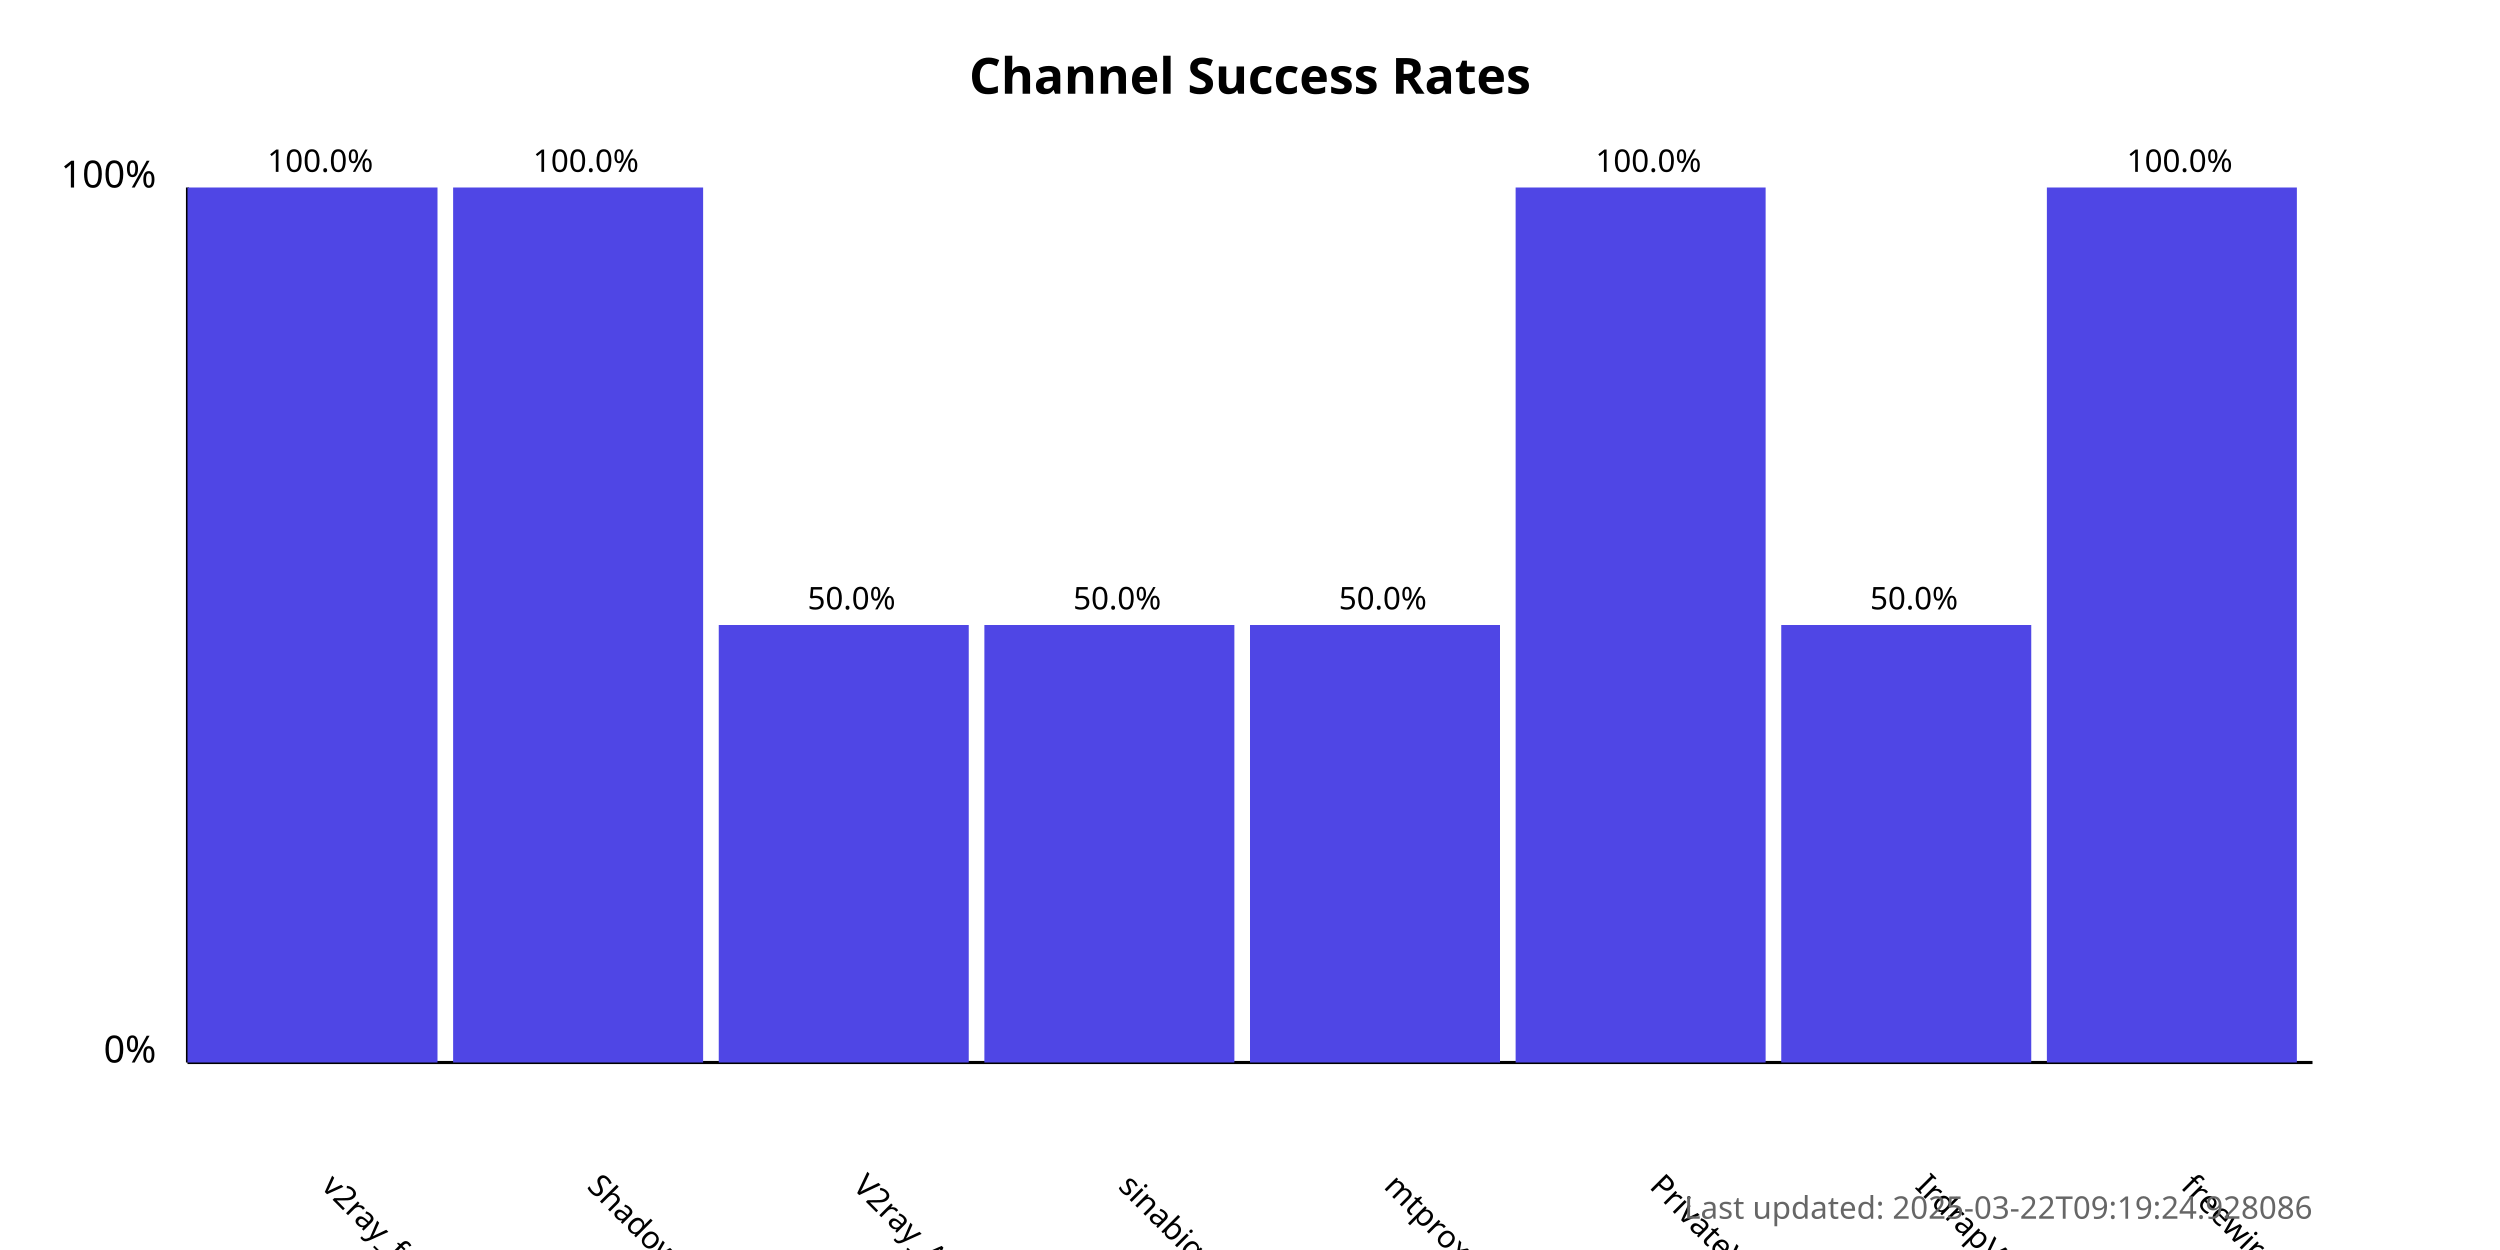
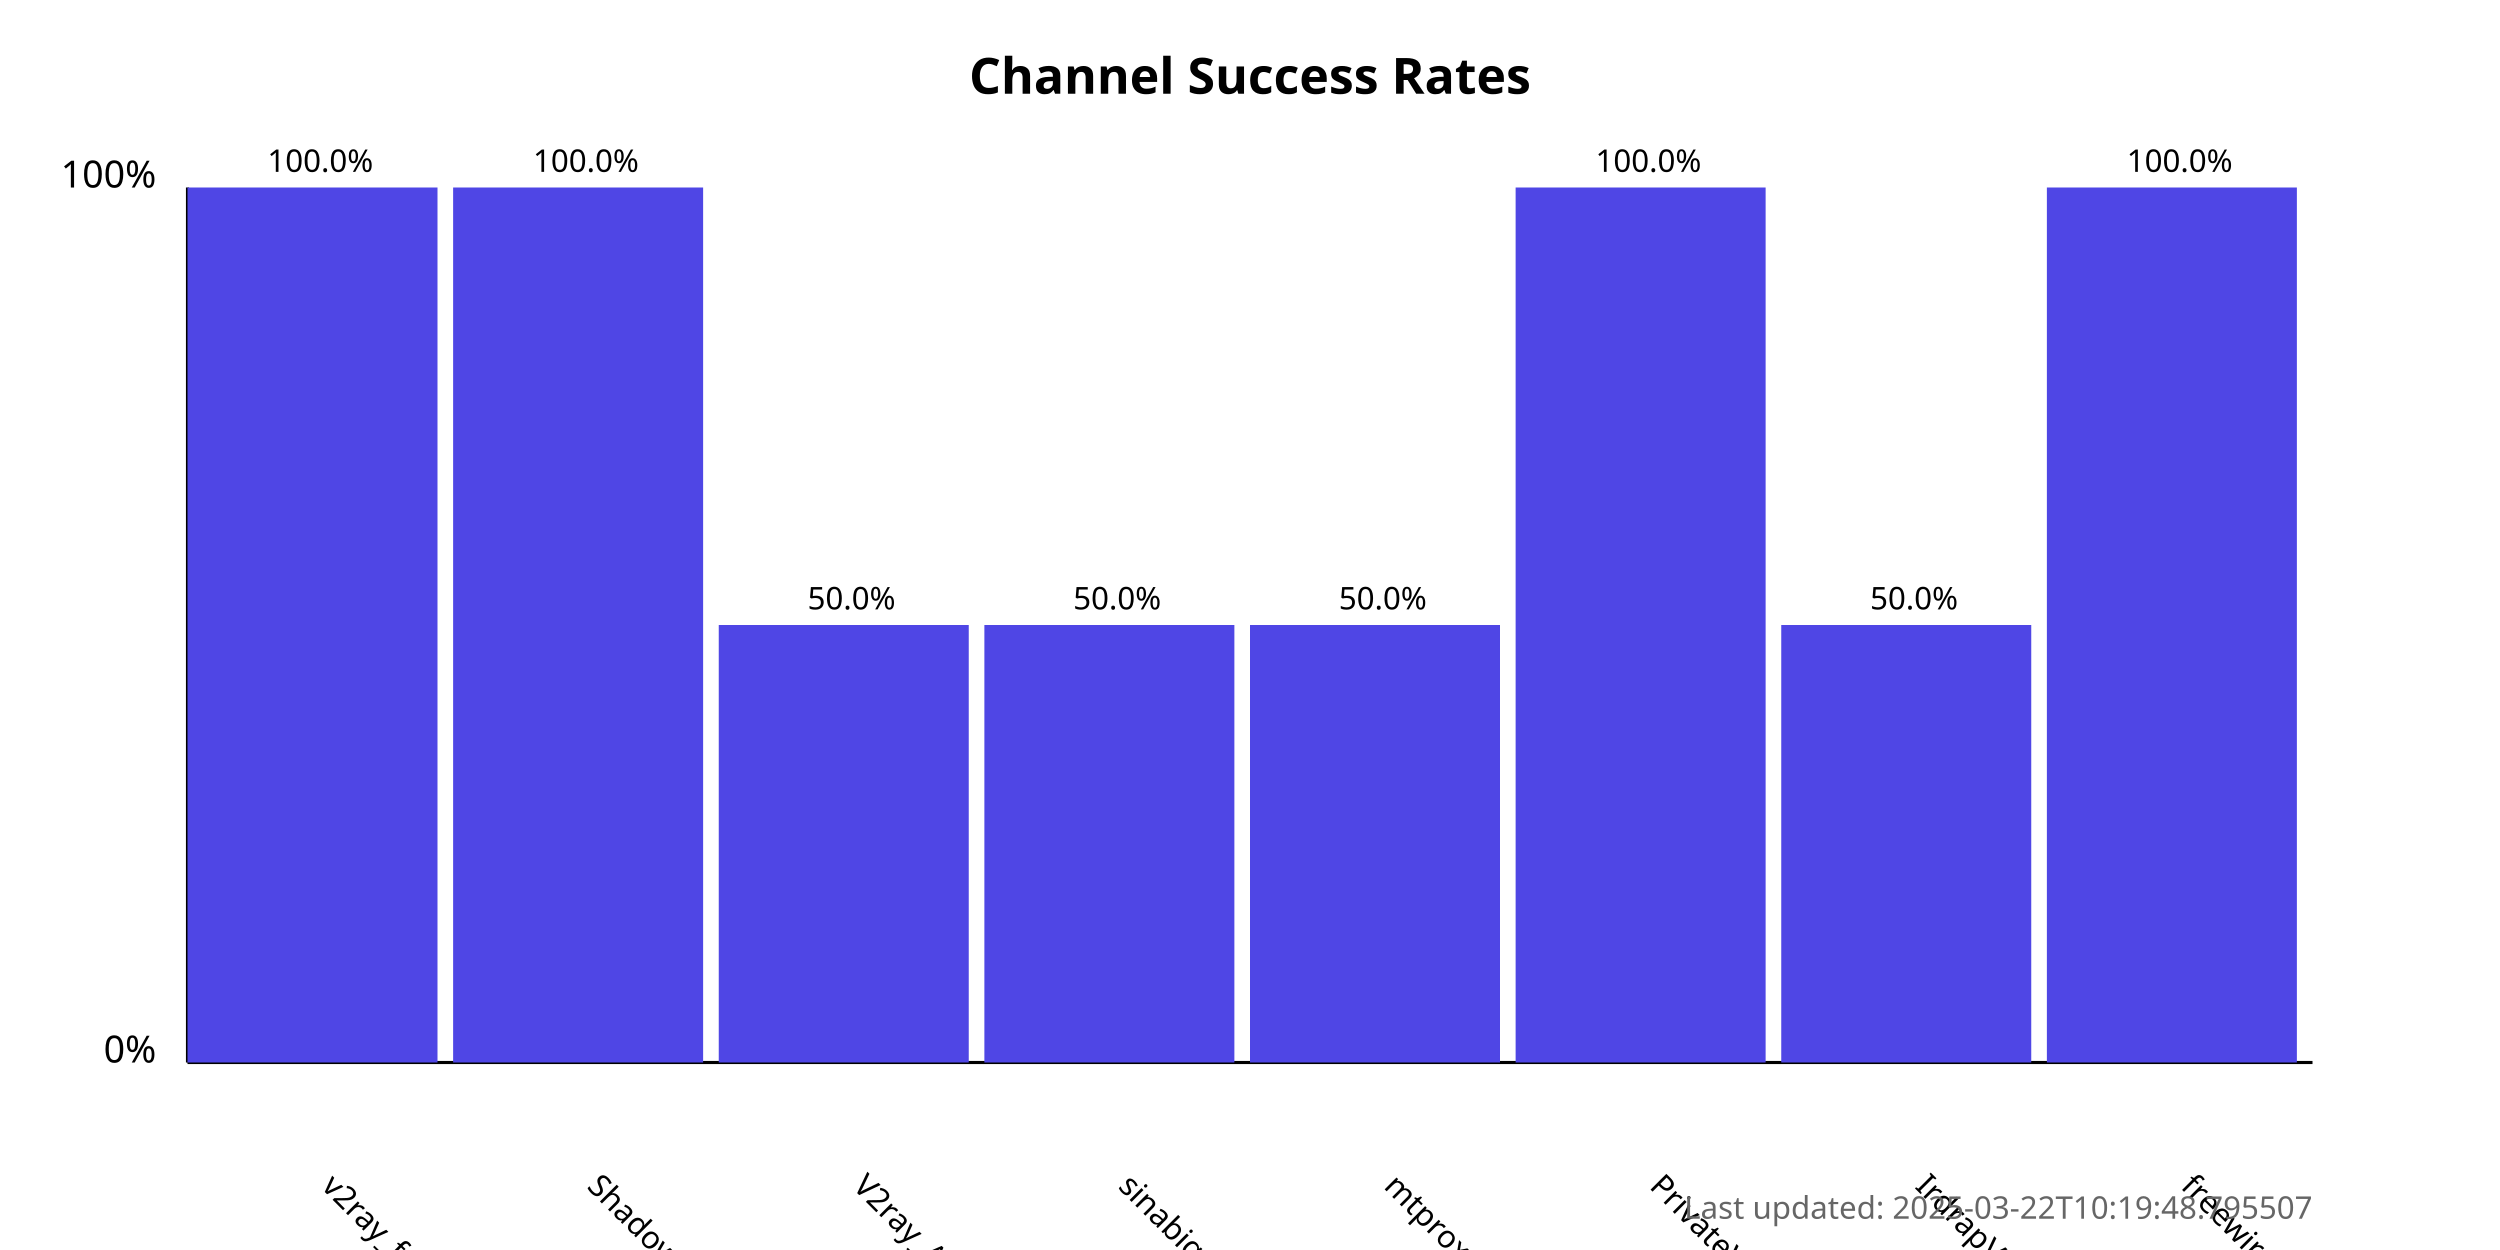
<svg xmlns="http://www.w3.org/2000/svg" width="800" height="400">
  <style>
            .chart-title { font: bold 16px sans-serif; }
            .axis-label { font: 12px sans-serif; }
            .tick-label { font: 10px sans-serif; }
            .bar { fill: #4f46e5; }
            .bar:hover { fill: #6366f1; }
            .timestamp { font: 10px sans-serif; fill: #666; }
        </style>
  <text x="400.0" y="30" text-anchor="middle" class="chart-title">
            Channel Success Rates
        </text>
  <line x1="60" y1="340" x2="60" y2="60" stroke="black" stroke-width="1" />
  <line x1="60" y1="340" x2="740" y2="340" stroke="black" stroke-width="1" />
  <text x="50" y="340" text-anchor="end" class="axis-label">0%</text>
  <text x="50" y="60" text-anchor="end" class="axis-label">100%</text>
  <g>
    <rect x="60" y="60.0" width="80.0" height="280.0" class="bar" />
    <text x="102.5" y="380" transform="rotate(45, 102.5, 380)" text-anchor="start" class="tick-label">
                v2ray_free_conf
            </text>
    <text x="102.5" y="55.0" text-anchor="middle" class="tick-label">
                100.0%
            </text>
  </g>
  <g>
    <rect x="145.0" y="60.0" width="80.0" height="280.0" class="bar" />
    <text x="187.5" y="380" transform="rotate(45, 187.5, 380)" text-anchor="start" class="tick-label">
                ShadowProxy66
            </text>
    <text x="187.5" y="55.0" text-anchor="middle" class="tick-label">
                100.0%
            </text>
  </g>
  <g>
    <rect x="230.0" y="200.0" width="80.0" height="140.0" class="bar" />
    <text x="272.5" y="380" transform="rotate(45, 272.5, 380)" text-anchor="start" class="tick-label">
                V2ray_Alpha
            </text>
    <text x="272.5" y="195.0" text-anchor="middle" class="tick-label">
                50.0%
            </text>
  </g>
  <g>
    <rect x="315.0" y="200.0" width="80.0" height="140.0" class="bar" />
    <text x="357.5" y="380" transform="rotate(45, 357.5, 380)" text-anchor="start" class="tick-label">
                sinabigo
            </text>
    <text x="357.5" y="195.0" text-anchor="middle" class="tick-label">
                50.0%
            </text>
  </g>
  <g>
    <rect x="400.0" y="200.0" width="80.0" height="140.0" class="bar" />
    <text x="442.5" y="380" transform="rotate(45, 442.5, 380)" text-anchor="start" class="tick-label">
                mtproxy_lists
            </text>
    <text x="442.5" y="195.0" text-anchor="middle" class="tick-label">
                50.0%
            </text>
  </g>
  <g>
    <rect x="485.0" y="60.0" width="80.0" height="280.0" class="bar" />
    <text x="527.5" y="380" transform="rotate(45, 527.5, 380)" text-anchor="start" class="tick-label">
                PrivateVPNs
            </text>
    <text x="527.5" y="55.0" text-anchor="middle" class="tick-label">
                100.0%
            </text>
  </g>
  <g>
    <rect x="570.0" y="200.0" width="80.0" height="140.0" class="bar" />
    <text x="612.5" y="380" transform="rotate(45, 612.5, 380)" text-anchor="start" class="tick-label">
                IrdrapVPNnews
            </text>
    <text x="612.5" y="195.0" text-anchor="middle" class="tick-label">
                50.0%
            </text>
  </g>
  <g>
    <rect x="655.0" y="60.0" width="80.0" height="280.0" class="bar" />
    <text x="697.5" y="380" transform="rotate(45, 697.5, 380)" text-anchor="start" class="tick-label">
                freewireguard
            </text>
    <text x="697.5" y="55.0" text-anchor="middle" class="tick-label">
                100.0%
            </text>
  </g>
  <text x="740" y="390" text-anchor="end" class="timestamp">
-             Last updated: 2025-03-22T09:19:24.928086
+             Last updated: 2025-03-22T10:19:48.795507
        </text>
</svg>
